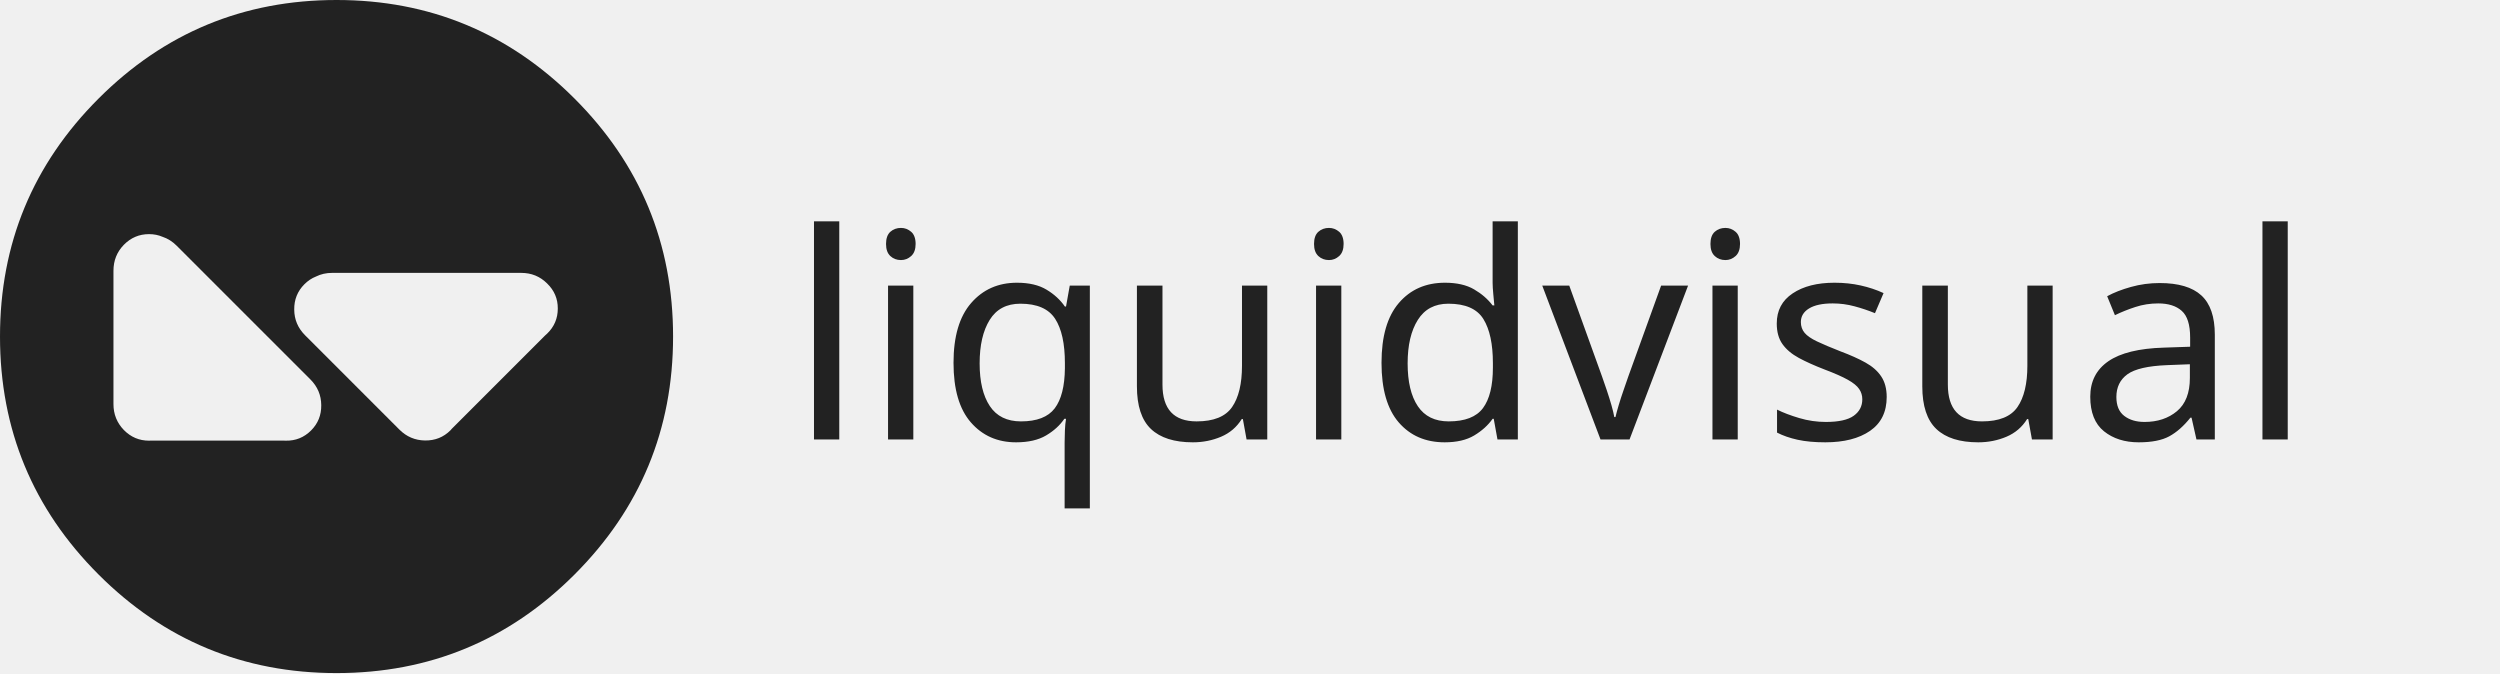
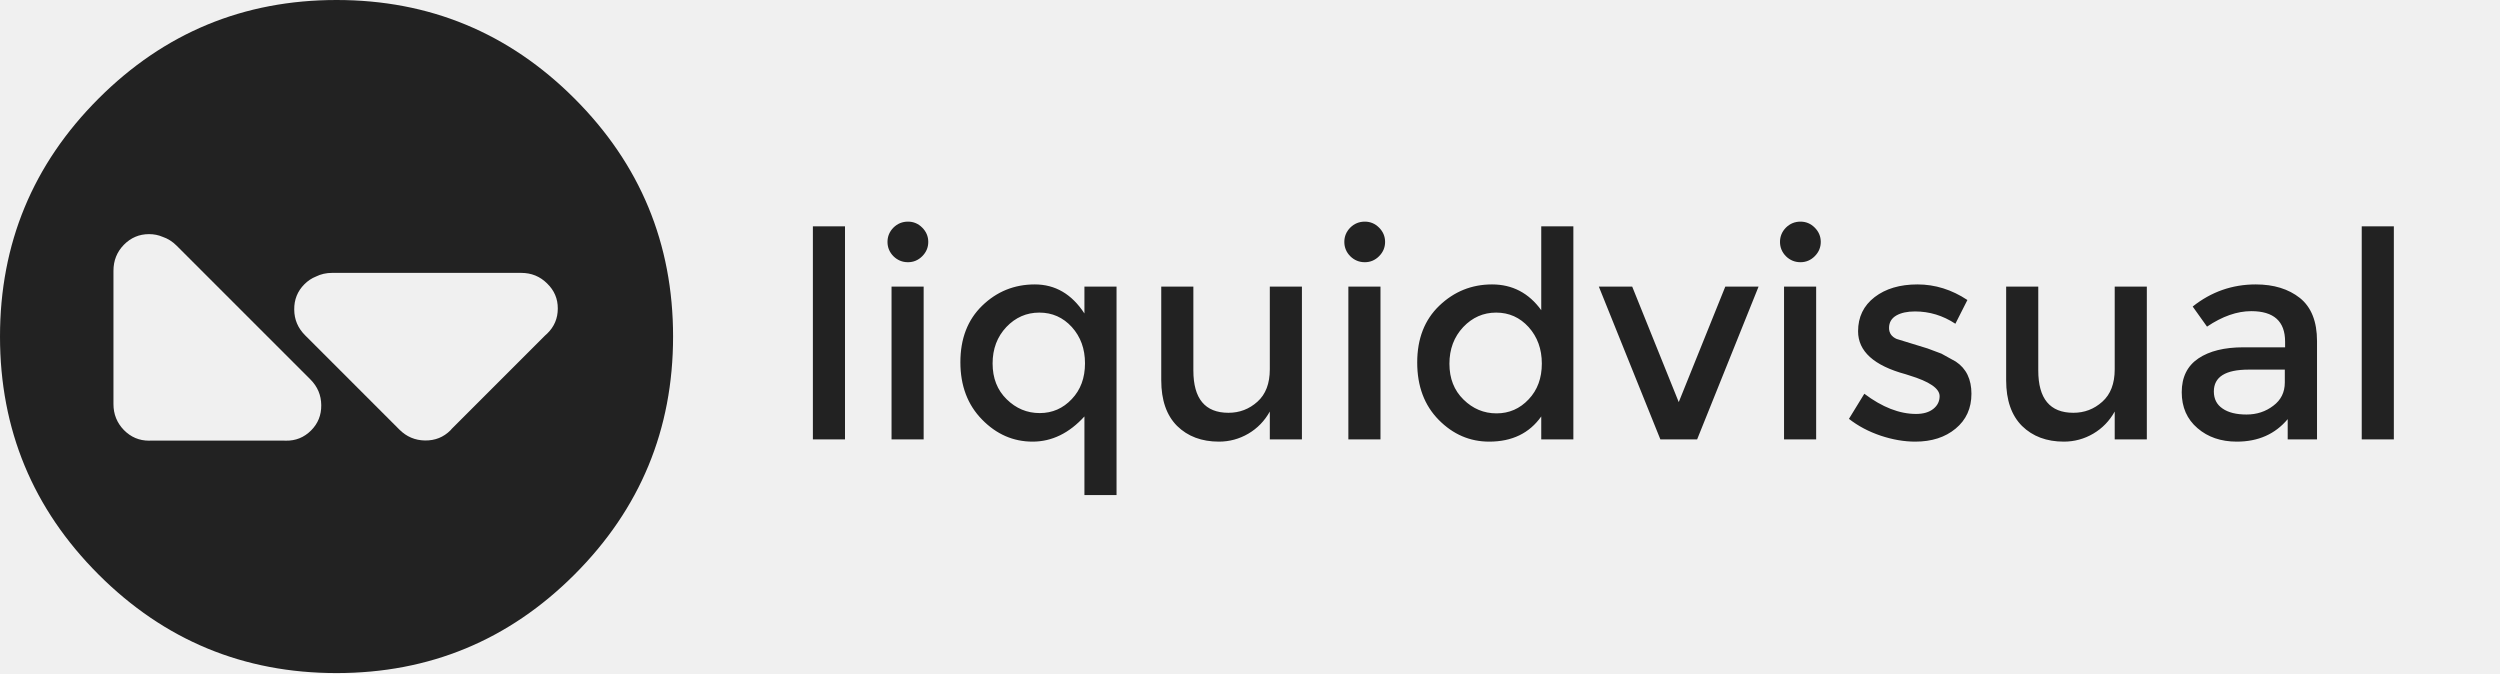
<svg xmlns="http://www.w3.org/2000/svg" xmlns:xlink="http://www.w3.org/1999/xlink" version="1.1" preserveAspectRatio="none" x="0px" y="0px" width="1300px" height="350px" viewBox="0 0 1300 350">
  <defs>
    <g id="Layer4_0_FILL">
      <path fill="#222222" stroke="none" d=" M 298.75 51.25 Q 247.5 0 175 0 102.5 0 51.25 51.25 0 102.5 0 175 0 247.5 51.25 298.75 102.5 350 175 350 247.5 350 298.75 298.75 350 247.5 350 175 350 102.5 298.75 51.25 M 59 140.8 Q 59 132.85 64.4 127.3 69.85 121.75 77.5 121.75 81.3 121.75 84.55 123.15 88.6 124.5 91.85 127.75 L 161.4 197.3 Q 167 202.9 167.05 210.7 167.15 218.45 161.75 223.85 156.3 229.3 148.55 229.15 147.8 229.15 147.15 229.1 L 78.55 229.1 Q 78.05 229.15 77.5 229.15 69.85 229.15 64.4 223.6 59 218 59 210.15 L 59 140.8 M 164.3 143.8 Q 168.1 141.9 172.7 141.9 L 271 141.9 Q 279 141.9 284.5 147.4 290.1 152.8 290.05 160.45 290.05 168.15 284.5 173.5 283.95 174.05 283.45 174.45 L 234.95 222.95 Q 234.65 223.35 234.25 223.75 228.85 229.15 221.05 229.05 213.25 228.95 207.7 223.4 L 158.65 174.35 Q 153.05 168.75 153 161 152.9 153.2 158.3 147.8 161 145.1 164.3 143.8 Z" />
    </g>
-     <font horiz-adv-x="2048">
-       <font-face font-family="Montserrat_Regular_Regular" units-per-em="2048" ascent="1982.469" descent="514.062" />
-       <glyph unicode="l" horiz-adv-x="561.152" d=" M 395 1520 L 166 1520 166 0 395 0 395 1520 Z" />
-       <glyph unicode="i" horiz-adv-x="561.152" d=" M 395 1090 L 166 1090 166 0 395 0 395 1090 Z M 283 1264 Q 342 1264 385 1307 428 1350 428 1409 428 1468 385 1511 342 1554 283 1554 223 1554 180 1511 137 1468 137 1409 137 1350 180 1307 223 1264 283 1264 Z" />
-       <glyph unicode="q" horiz-adv-x="1376.256" d=" M 981 164 L 981 -397 1210 -397 1210 1090 981 1090 981 899 Q 846 1106 627 1106 408 1106 252 954 96 803 96 551 96 299 251 141 405 -16 611 -16 817 -16 981 164 Z M 424 802 Q 522 905 659 905 797 905 891 802 985 698 985 543 985 387 891 288 797 188 662 188 526 188 426 287 326 385 326 542 326 698 424 802 Z" />
-       <glyph unicode="u" horiz-adv-x="1323.008" d=" M 840 269 Q 752 190 633 190 383 190 383 492 L 383 1090 154 1090 154 422 Q 154 209 267 96 381 -16 565 -16 678 -16 775 41 872 98 928 199 L 928 0 1157 0 1157 1090 928 1090 928 500 Q 928 348 840 269 Z" />
-       <glyph unicode="d" horiz-adv-x="1376.256" d=" M 424 801 Q 522 905 659 905 797 905 891 801 985 696 985 541 985 385 891 286 797 186 662 186 526 186 426 285 326 383 326 540 326 696 424 801 Z M 610 -16 Q 854 -16 981 164 L 981 0 1210 0 1210 1520 981 1520 981 922 Q 848 1106 630 1106 412 1106 254 954 96 803 96 549 96 295 250 139 403 -16 610 -16 Z" />
-       <glyph unicode="v" horiz-adv-x="1171.456" d=" M 717 0 L 1155 1090 918 1090 586 266 254 1090 16 1090 455 0 717 0 Z" />
-       <glyph unicode="s" horiz-adv-x="1036.288" d=" M 831 555 L 728 612 629 649 511 682 408 717 Q 354 741 354 795 354 854 406 884 457 913 539 913 694 913 827 825 L 913 995 Q 745 1106 557 1106 369 1106 251 1015 133 924 133 772 133 557 473 465 L 498 457 Q 715 391 715 309 715 254 670 218 625 182 547 182 369 182 178 326 L 68 147 Q 166 70 294 27 422 -16 541 -16 717 -16 829 77 942 170 942 326 942 481 831 555 Z" />
-       <glyph unicode="a" horiz-adv-x="1202.176" d=" M 1049 702 Q 1049 911 927 1009 805 1106 612 1106 360 1106 162 948 L 264 805 Q 428 915 580 915 821 915 821 698 L 821 657 524 657 Q 321 657 203 578 84 498 84 337 84 176 196 80 307 -16 477 -16 705 -16 840 145 L 840 0 1049 0 1049 702 Z M 737 240 Q 655 178 546 178 436 178 375 220 313 262 313 342 313 498 561 498 L 819 498 819 406 Q 819 301 737 240 Z" />
-     </font>
+     <g id="Layer1_0_FILL">
+       <path fill="#222222" stroke="none" d=" M 1244.8 117.7 L 1228.1 117.7 1228.1 228.5 1244.8 228.5 1244.8 117.7 M 1166.6 180.6 Q 1151.8 180.6 1143.2 186.35 1134.5 192.2 1134.5 203.95 1134.5 215.65 1142.7 222.65 1150.8 229.65 1163.15 229.65 1179.8 229.65 1189.6 217.95 L 1189.6 228.5 1204.85 228.5 1204.85 177.35 Q 1204.85 162.1 1195.95 154.95 1187.05 147.9 1173 147.9 1154.65 147.9 1140.2 159.4 L 1147.65 169.85 Q 1159.6 161.8 1170.65 161.8 1188.25 161.8 1188.25 177.65 L 1188.25 180.6 1166.6 180.6 M 1169.3 192.2 L 1188.1 192.2 1188.1 198.9 Q 1188.1 206.55 1182.1 211 1176.15 215.55 1168.2 215.55 1160.2 215.55 1155.75 212.45 1151.2 209.4 1151.2 203.55 1151.2 192.2 1169.3 192.2 M 1043.2 149.05 L 1043.2 197.75 Q 1043.2 213.25 1051.45 221.5 1059.75 229.65 1073.2 229.65 1081.4 229.65 1088.5 225.5 1095.55 221.35 1099.65 214 L 1099.65 228.5 1116.35 228.5 1116.35 149.05 1099.65 149.05 1099.65 192.05 Q 1099.65 203.15 1093.2 208.9 1086.8 214.65 1078.15 214.65 1059.9 214.65 1059.9 192.65 L 1059.9 149.05 1043.2 149.05 M 1002.35 181.2 L 986.25 176.25 Q 982.3 174.5 982.3 170.55 982.3 166.25 986.1 164.05 989.8 161.95 995.8 161.95 1007.1 161.95 1016.8 168.35 L 1023.05 156 Q 1010.8 147.9 997.1 147.9 983.4 147.9 974.8 154.5 966.2 161.15 966.2 172.25 966.2 187.9 990.95 194.6 L 992.8 195.2 Q 1008.6 200 1008.6 206 1008.6 210 1005.35 212.6 1002.05 215.25 996.35 215.25 983.4 215.25 969.45 204.75 L 961.45 217.8 Q 968.6 223.4 977.95 226.55 987.25 229.65 995.95 229.65 1008.75 229.65 1016.9 222.9 1025.15 216.1 1025.15 204.75 1025.15 193.45 1017.05 188.05 L 1009.55 183.9 1002.35 181.2 M 944.4 149.05 L 927.7 149.05 927.7 228.5 944.4 228.5 944.4 149.05 M 943.65 118.35 Q 940.55 115.25 936.25 115.25 931.85 115.25 928.7 118.35 925.6 121.5 925.6 125.8 925.6 130.1 928.7 133.25 931.85 136.35 936.25 136.35 940.55 136.35 943.65 133.25 946.8 130.1 946.8 125.8 946.8 121.5 943.65 118.35 M 848.75 149.05 L 831.4 149.05 863.4 228.5 882.5 228.5 914.45 149.05 897.15 149.05 872.95 209.1 848.75 149.05 M 748.45 158.95 Q 736.95 169.95 736.95 188.5 736.95 207 748.15 218.35 759.3 229.65 774.4 229.65 792.2 229.65 801.45 216.55 L 801.45 228.5 818.15 228.5 818.15 117.7 801.45 117.7 801.45 161.3 Q 791.75 147.9 775.85 147.9 760 147.9 748.45 158.95 M 753.7 189.15 Q 753.7 177.75 760.85 170.1 768 162.55 778 162.55 788.05 162.55 794.9 170.1 801.75 177.75 801.75 189.05 801.75 200.45 794.9 207.65 788.05 214.95 778.2 214.95 768.3 214.95 761 207.75 753.7 200.6 753.7 189.15 M 717.85 149.05 L 701.15 149.05 701.15 228.5 717.85 228.5 717.85 149.05 M 702.15 133.25 Q 705.3 136.35 709.7 136.35 714 136.35 717.1 133.25 720.25 130.1 720.25 125.8 720.25 121.5 717.1 118.35 714 115.25 709.7 115.25 705.3 115.25 702.15 118.35 699.05 121.5 699.05 125.8 699.05 130.1 702.15 133.25 M 660.3 149.05 L 660.3 192.05 Q 660.3 203.15 653.85 208.9 647.45 214.65 638.8 214.65 620.55 214.65 620.55 192.65 L 620.55 149.05 603.85 149.05 603.85 197.75 Q 603.85 213.25 612.1 221.5 620.4 229.65 633.85 229.65 642.05 229.65 649.15 225.5 656.2 221.35 660.3 214 L 660.3 228.5 677 228.5 677 149.05 660.3 149.05 M 510.75 158.95 Q 499.4 169.95 499.4 188.35 499.4 206.7 510.7 218.2 521.9 229.65 536.95 229.65 551.95 229.65 563.9 216.55 L 563.9 257.45 580.6 257.45 580.6 149.05 563.9 149.05 563.9 163 Q 554.05 147.9 538.1 147.9 522.15 147.9 510.75 158.95 M 516.15 189 Q 516.15 177.65 523.3 170.05 530.45 162.55 540.45 162.55 550.5 162.55 557.35 170.05 564.2 177.65 564.2 188.9 564.2 200.3 557.35 207.5 550.5 214.8 540.65 214.8 530.75 214.8 523.45 207.6 516.15 200.45 516.15 189 M 480.3 149.05 L 463.6 149.05 463.6 228.5 480.3 228.5 480.3 149.05 M 464.6 133.25 Q 467.75 136.35 472.15 136.35 476.45 136.35 479.55 133.25 482.7 130.1 482.7 125.8 482.7 121.5 479.55 118.35 476.45 115.25 472.15 115.25 467.75 115.25 464.6 118.35 461.5 121.5 461.5 125.8 461.5 130.1 464.6 133.25 M 439.4 117.7 L 422.7 117.7 422.7 228.5 439.4 228.5 439.4 117.7 Z" />
+     </g>
  </defs>
  <g transform="matrix( 1, 0, 0, 1, 0,0) ">
    <use xlink:href="#Layer4_0_FILL" />
  </g>
-   <g transform="matrix( 1.554871, 0, 0, 1.554871, 721.8,84) ">
-     <clipPath id="Mask_Mask_1">
-       <rect x="-202.25" y="-2" width="548.5" height="121.05" fill="#FFFFFF" stroke="none" />
-     </clipPath>
-     <text clip-path="url(#Mask_Mask_1)" writing-mode="lr">
-       <tspan x="-200.15" y="92.95" baseline-shift="0%" kerning="auto" font-family="Montserrat_Regular_Regular" font-size="96" fill="#222222" xml:space="preserve">liquidvisual</tspan>
-     </text>
+   <g transform="matrix( 1, 0, 0, 1, 0,0) ">
+     <use xlink:href="#Layer1_0_FILL" />
  </g>
</svg>
